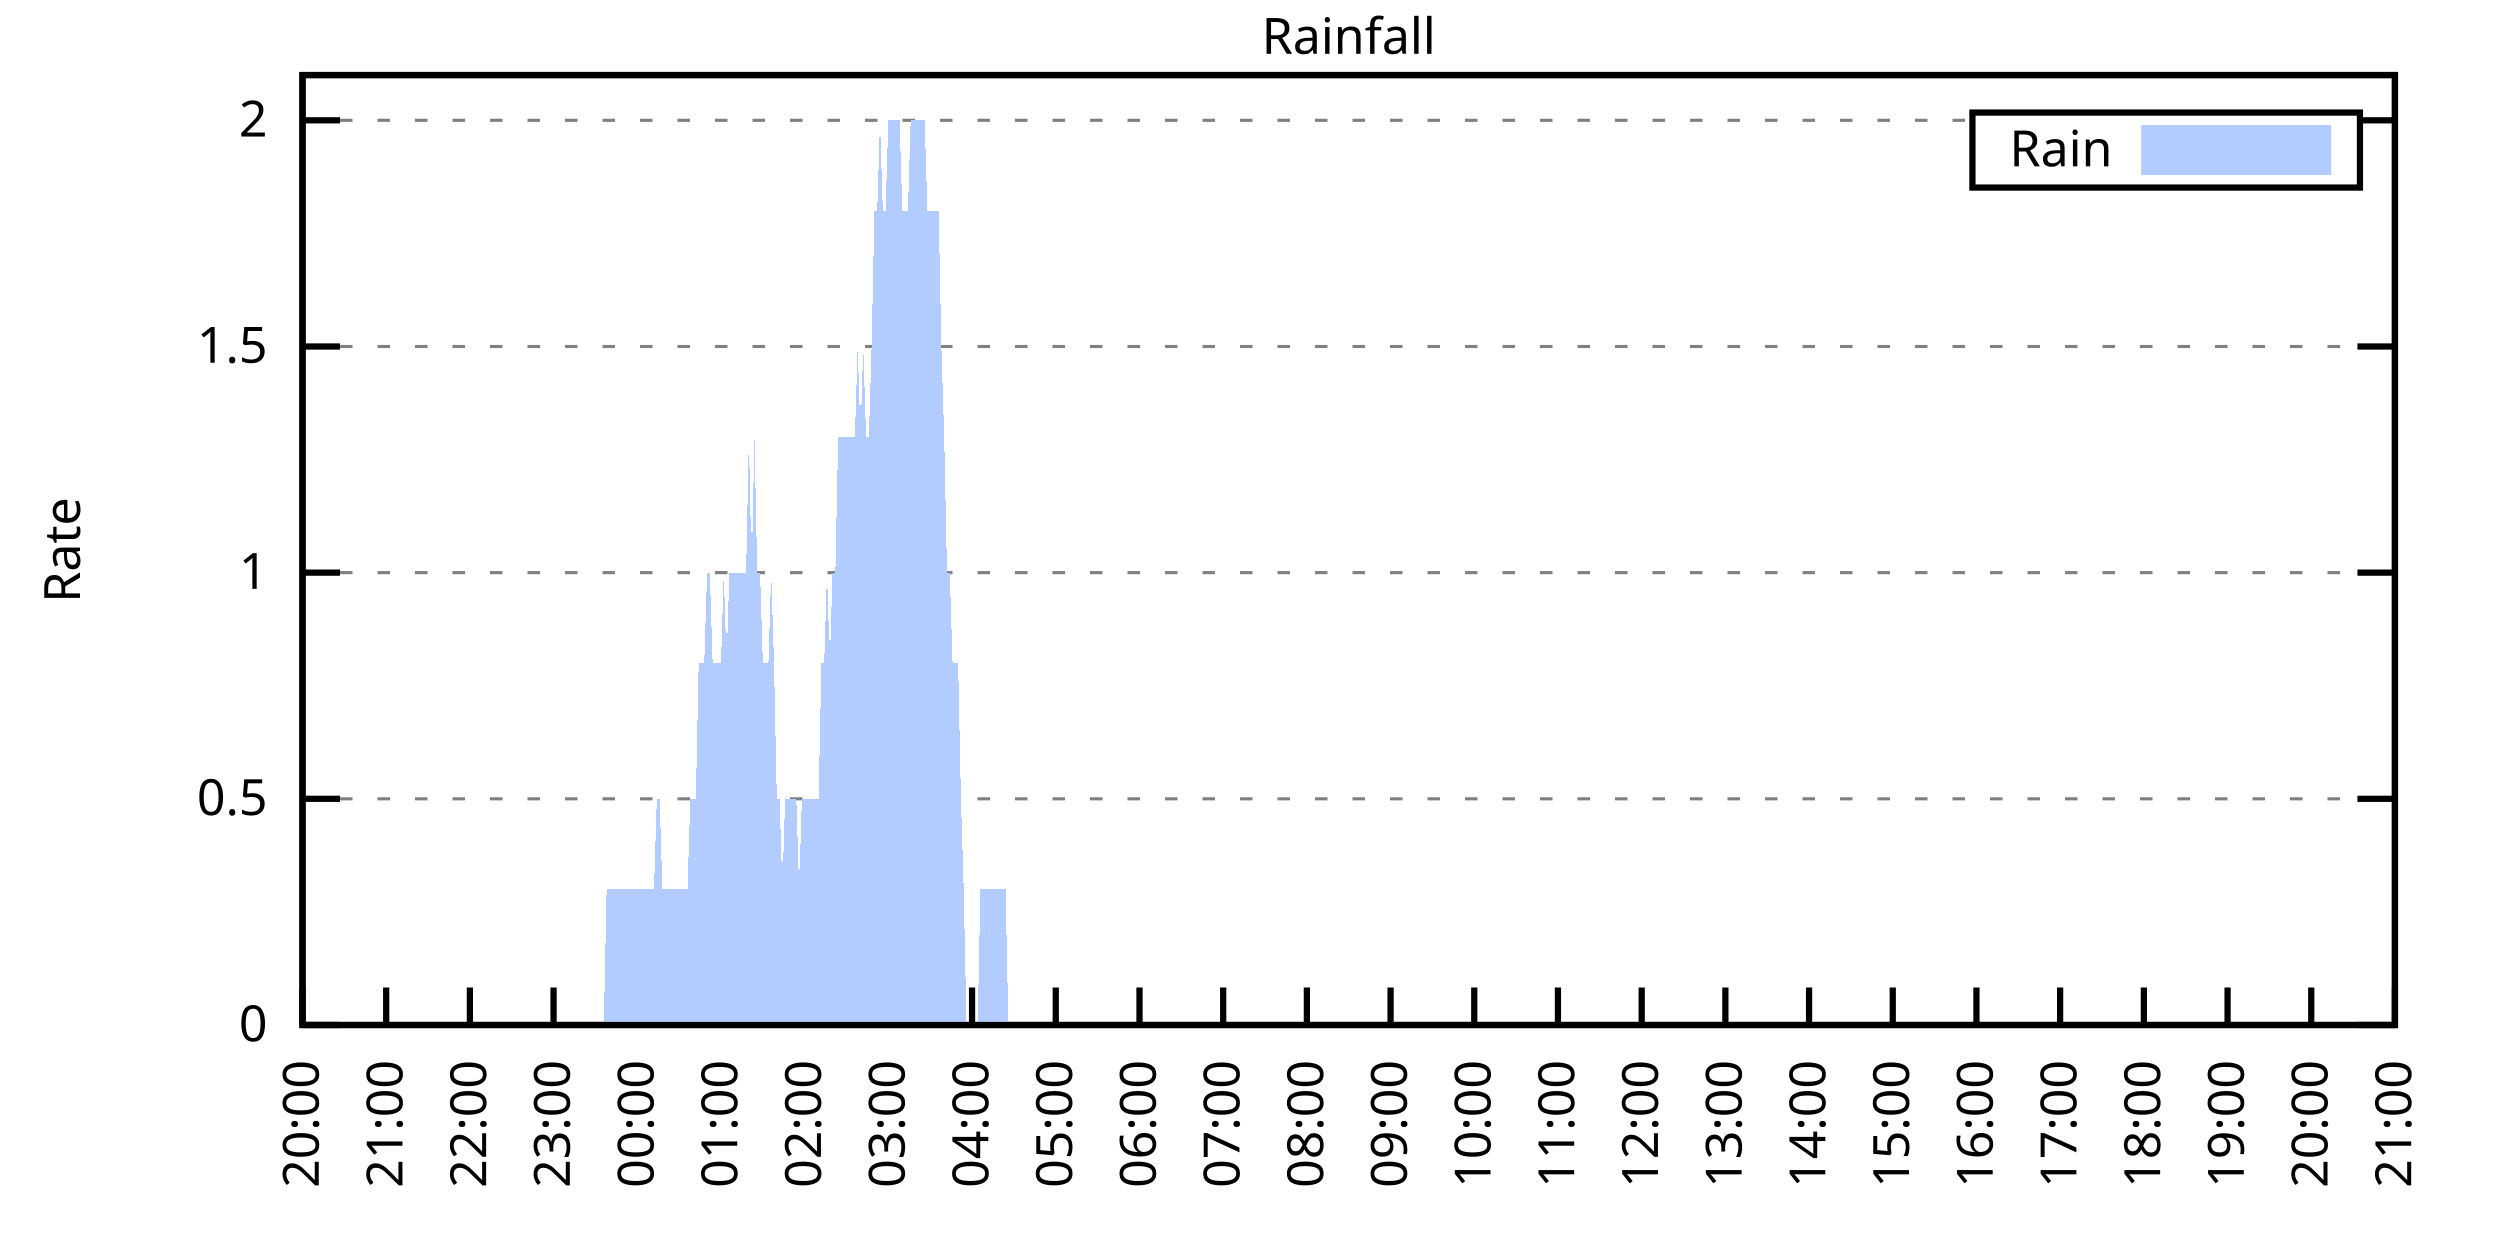
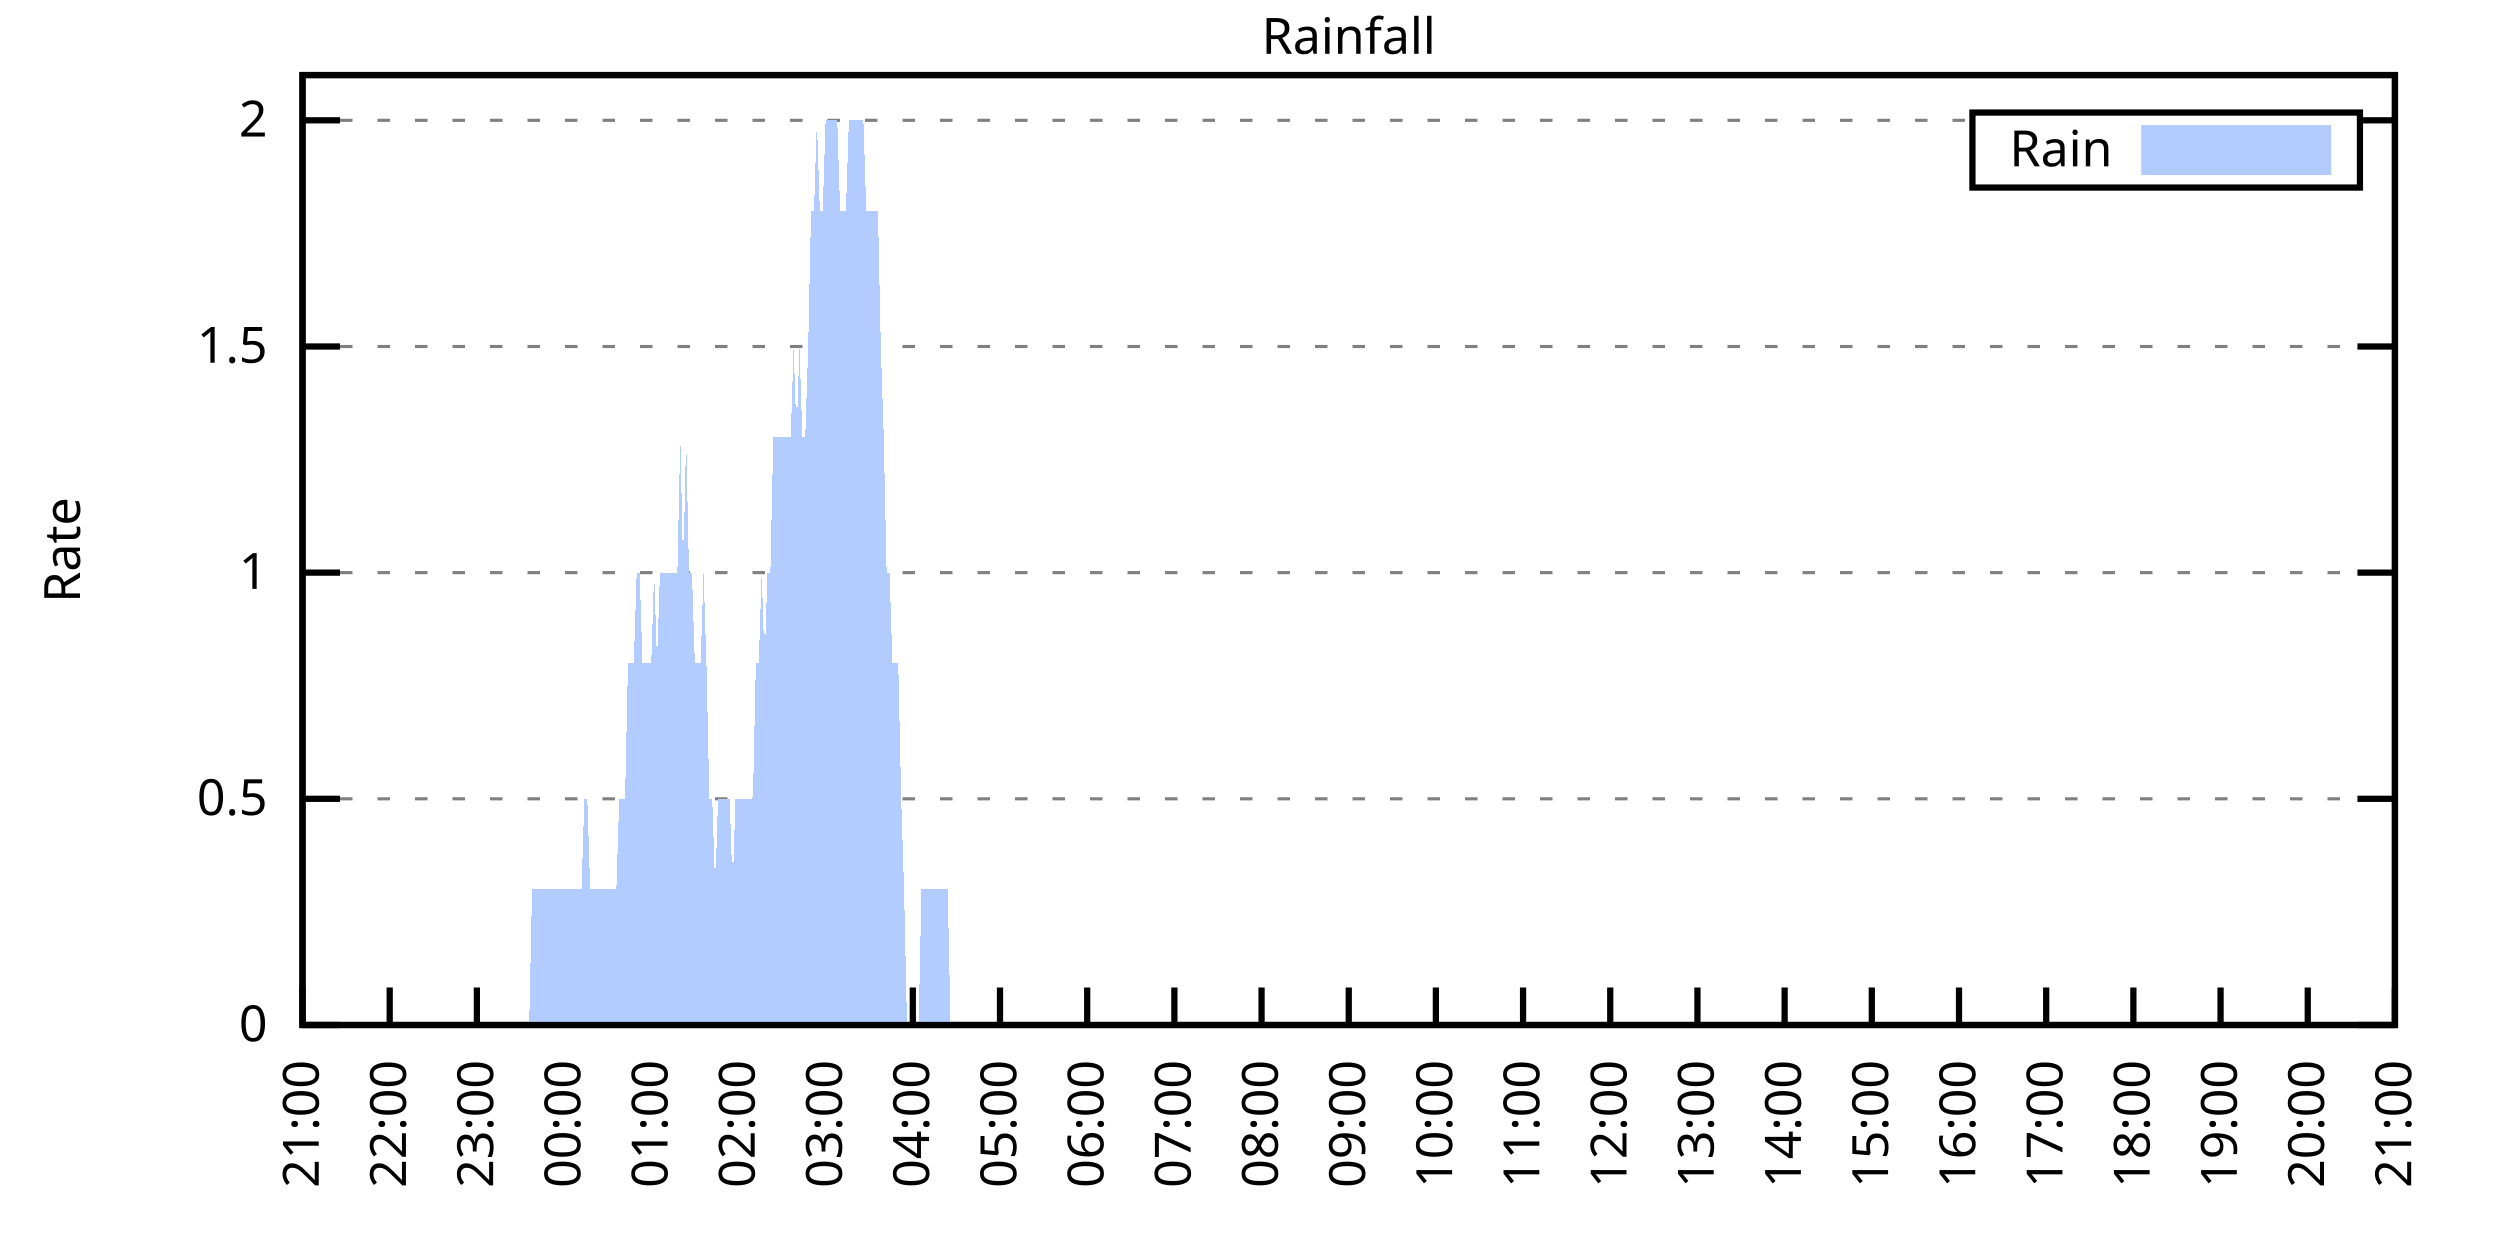
<svg xmlns="http://www.w3.org/2000/svg" xmlns:xlink="http://www.w3.org/1999/xlink" width="400" height="200" viewBox="0 0 400 200">
  <g id="gnuplot_canvas">
    <rect x="0" y="0" width="400" height="200" fill="none" />
    <defs>
      <circle id="gpDot" r="0.5" stroke-width="0.5" stroke="currentColor" />
      <path id="gpPt0" stroke-width="0.333" stroke="currentColor" d="M-1,0 h2 M0,-1 v2" />
      <path id="gpPt1" stroke-width="0.333" stroke="currentColor" d="M-1,-1 L1,1 M1,-1 L-1,1" />
      <path id="gpPt2" stroke-width="0.333" stroke="currentColor" d="M-1,0 L1,0 M0,-1 L0,1 M-1,-1 L1,1 M-1,1 L1,-1" />
      <rect id="gpPt3" stroke-width="0.333" stroke="currentColor" x="-1" y="-1" width="2" height="2" />
      <rect id="gpPt4" stroke-width="0.333" stroke="currentColor" fill="currentColor" x="-1" y="-1" width="2" height="2" />
      <circle id="gpPt5" stroke-width="0.333" stroke="currentColor" cx="0" cy="0" r="1" />
      <use xlink:href="#gpPt5" id="gpPt6" fill="currentColor" stroke="none" />
      <path id="gpPt7" stroke-width="0.333" stroke="currentColor" d="M0,-1.33 L-1.33,0.67 L1.33,0.67 z" />
      <use xlink:href="#gpPt7" id="gpPt8" fill="currentColor" stroke="none" />
      <use xlink:href="#gpPt7" id="gpPt9" stroke="currentColor" transform="rotate(180)" />
      <use xlink:href="#gpPt9" id="gpPt10" fill="currentColor" stroke="none" />
      <use xlink:href="#gpPt3" id="gpPt11" stroke="currentColor" transform="rotate(45)" />
      <use xlink:href="#gpPt11" id="gpPt12" fill="currentColor" stroke="none" />
      <path id="gpPt13" stroke-width="0.333" stroke="currentColor" d="M0,1.330 L1.265,0.411 L0.782,-1.067 L-0.782,-1.076 L-1.265,0.411 z" />
      <use xlink:href="#gpPt13" id="gpPt14" fill="currentColor" stroke="none" />
      <filter id="textbox" filterUnits="objectBoundingBox" x="0" y="0" height="1" width="1">
        <feFlood flood-color="white" flood-opacity="1" result="bgnd" />
        <feComposite in="SourceGraphic" in2="bgnd" operator="atop" />
      </filter>
      <filter id="greybox" filterUnits="objectBoundingBox" x="0" y="0" height="1" width="1">
        <feFlood flood-color="lightgrey" flood-opacity="1" result="grey" />
        <feComposite in="SourceGraphic" in2="grey" operator="atop" />
      </filter>
    </defs>
    <g fill="none" color="white" stroke="currentColor" stroke-width="1.00" stroke-linecap="butt" stroke-linejoin="miter">
</g>
    <g fill="none" color="black" stroke="currentColor" stroke-width="1.00" stroke-linecap="butt" stroke-linejoin="miter">
      <g stroke="none" shape-rendering="crispEdges">
        <polygon fill="rgb(255, 255, 255)" points="48.40,164.00 383.18,164.00 383.18,12.02 48.40,12.02 " />
      </g>
    </g>
    <g fill="none" color="black" stroke="currentColor" stroke-width="1.00" stroke-linecap="butt" stroke-linejoin="miter">
</g>
    <g fill="none" color="black" stroke="black" stroke-width="0.50" stroke-linecap="butt" stroke-linejoin="miter">
</g>
    <g fill="none" color="gray" stroke="currentColor" stroke-width="0.50" stroke-linecap="butt" stroke-linejoin="miter">
      <path stroke="gray" stroke-dasharray="2,4" class="gridline" d="M48.40,164.00 L383.19,164.00  " />
    </g>
    <g fill="none" color="gray" stroke="gray" stroke-width="1.00" stroke-linecap="butt" stroke-linejoin="miter">
</g>
    <g fill="none" color="black" stroke="currentColor" stroke-width="1.00" stroke-linecap="butt" stroke-linejoin="miter">
      <path stroke="black" d="M48.40,164.00 L54.40,164.00 M383.19,164.00 L377.19,164.00  " />
      <g transform="translate(42.80,166.60)" stroke="none" fill="black" font-family="Sans" font-size="8.00" text-anchor="end">
        <text>
          <tspan font-family="Sans"> 0</tspan>
        </text>
      </g>
    </g>
    <g fill="none" color="black" stroke="currentColor" stroke-width="1.00" stroke-linecap="butt" stroke-linejoin="miter">
</g>
    <g fill="none" color="black" stroke="black" stroke-width="0.50" stroke-linecap="butt" stroke-linejoin="miter">
</g>
    <g fill="none" color="gray" stroke="currentColor" stroke-width="0.50" stroke-linecap="butt" stroke-linejoin="miter">
      <path stroke="gray" stroke-dasharray="2,4" class="gridline" d="M48.40,127.81 L383.19,127.81  " />
    </g>
    <g fill="none" color="gray" stroke="gray" stroke-width="1.00" stroke-linecap="butt" stroke-linejoin="miter">
</g>
    <g fill="none" color="black" stroke="currentColor" stroke-width="1.00" stroke-linecap="butt" stroke-linejoin="miter">
      <path stroke="black" d="M48.40,127.81 L54.40,127.81 M383.19,127.81 L377.19,127.81  " />
      <g transform="translate(42.80,130.41)" stroke="none" fill="black" font-family="Sans" font-size="8.00" text-anchor="end">
        <text>
          <tspan font-family="Sans"> 0.5</tspan>
        </text>
      </g>
    </g>
    <g fill="none" color="black" stroke="currentColor" stroke-width="1.00" stroke-linecap="butt" stroke-linejoin="miter">
</g>
    <g fill="none" color="black" stroke="black" stroke-width="0.50" stroke-linecap="butt" stroke-linejoin="miter">
</g>
    <g fill="none" color="gray" stroke="currentColor" stroke-width="0.50" stroke-linecap="butt" stroke-linejoin="miter">
      <path stroke="gray" stroke-dasharray="2,4" class="gridline" d="M48.40,91.62 L383.19,91.62  " />
    </g>
    <g fill="none" color="gray" stroke="gray" stroke-width="1.00" stroke-linecap="butt" stroke-linejoin="miter">
</g>
    <g fill="none" color="black" stroke="currentColor" stroke-width="1.00" stroke-linecap="butt" stroke-linejoin="miter">
      <path stroke="black" d="M48.40,91.62 L54.40,91.62 M383.19,91.62 L377.19,91.62  " />
      <g transform="translate(42.80,94.22)" stroke="none" fill="black" font-family="Sans" font-size="8.00" text-anchor="end">
        <text>
          <tspan font-family="Sans"> 1</tspan>
        </text>
      </g>
    </g>
    <g fill="none" color="black" stroke="currentColor" stroke-width="1.00" stroke-linecap="butt" stroke-linejoin="miter">
</g>
    <g fill="none" color="black" stroke="black" stroke-width="0.50" stroke-linecap="butt" stroke-linejoin="miter">
</g>
    <g fill="none" color="gray" stroke="currentColor" stroke-width="0.50" stroke-linecap="butt" stroke-linejoin="miter">
      <path stroke="gray" stroke-dasharray="2,4" class="gridline" d="M48.40,55.44 L383.19,55.44  " />
    </g>
    <g fill="none" color="gray" stroke="gray" stroke-width="1.00" stroke-linecap="butt" stroke-linejoin="miter">
</g>
    <g fill="none" color="black" stroke="currentColor" stroke-width="1.00" stroke-linecap="butt" stroke-linejoin="miter">
      <path stroke="black" d="M48.40,55.44 L54.40,55.44 M383.19,55.44 L377.19,55.44  " />
      <g transform="translate(42.80,58.04)" stroke="none" fill="black" font-family="Sans" font-size="8.00" text-anchor="end">
        <text>
          <tspan font-family="Sans"> 1.5</tspan>
        </text>
      </g>
    </g>
    <g fill="none" color="black" stroke="currentColor" stroke-width="1.00" stroke-linecap="butt" stroke-linejoin="miter">
</g>
    <g fill="none" color="black" stroke="black" stroke-width="0.50" stroke-linecap="butt" stroke-linejoin="miter">
</g>
    <g fill="none" color="gray" stroke="currentColor" stroke-width="0.50" stroke-linecap="butt" stroke-linejoin="miter">
      <path stroke="gray" stroke-dasharray="2,4" class="gridline" d="M48.40,19.25 L315.59,19.25 M377.59,19.25 L383.19,19.25  " />
    </g>
    <g fill="none" color="gray" stroke="gray" stroke-width="1.00" stroke-linecap="butt" stroke-linejoin="miter">
</g>
    <g fill="none" color="black" stroke="currentColor" stroke-width="1.00" stroke-linecap="butt" stroke-linejoin="miter">
      <path stroke="black" d="M48.40,19.25 L54.40,19.25 M383.19,19.25 L377.19,19.25  " />
      <g transform="translate(42.80,21.85)" stroke="none" fill="black" font-family="Sans" font-size="8.00" text-anchor="end">
        <text>
          <tspan font-family="Sans"> 2</tspan>
        </text>
      </g>
    </g>
    <g fill="none" color="black" stroke="currentColor" stroke-width="1.00" stroke-linecap="butt" stroke-linejoin="miter">
      <path stroke="black" d="M48.40,164.00 L48.40,158.00  " />
      <g transform="translate(51.00,169.60) rotate(270.00)" stroke="none" fill="black" font-family="Sans" font-size="8.00" text-anchor="end">
        <text>
-           <tspan font-family="Sans">20:00</tspan>
-         </text>
-       </g>
-     </g>
-     <g fill="none" color="black" stroke="currentColor" stroke-width="1.00" stroke-linecap="butt" stroke-linejoin="miter">
-       <path stroke="black" d="M61.79,164.00 L61.79,158.00  " />
-       <g transform="translate(64.39,169.60) rotate(270.00)" stroke="none" fill="black" font-family="Sans" font-size="8.00" text-anchor="end">
-         <text>
          <tspan font-family="Sans">21:00</tspan>
        </text>
      </g>
    </g>
    <g fill="none" color="black" stroke="currentColor" stroke-width="1.00" stroke-linecap="butt" stroke-linejoin="miter">
-       <path stroke="black" d="M75.18,164.00 L75.18,158.00  " />
-       <g transform="translate(77.78,169.60) rotate(270.00)" stroke="none" fill="black" font-family="Sans" font-size="8.00" text-anchor="end">
+       <path stroke="black" d="M62.35,164.00 L62.35,158.00  " />
+       <g transform="translate(64.95,169.60) rotate(270.00)" stroke="none" fill="black" font-family="Sans" font-size="8.00" text-anchor="end">
        <text>
          <tspan font-family="Sans">22:00</tspan>
        </text>
      </g>
    </g>
    <g fill="none" color="black" stroke="currentColor" stroke-width="1.00" stroke-linecap="butt" stroke-linejoin="miter">
-       <path stroke="black" d="M88.57,164.00 L88.57,158.00  " />
-       <g transform="translate(91.17,169.60) rotate(270.00)" stroke="none" fill="black" font-family="Sans" font-size="8.00" text-anchor="end">
+       <path stroke="black" d="M76.30,164.00 L76.30,158.00  " />
+       <g transform="translate(78.90,169.60) rotate(270.00)" stroke="none" fill="black" font-family="Sans" font-size="8.00" text-anchor="end">
        <text>
          <tspan font-family="Sans">23:00</tspan>
        </text>
      </g>
    </g>
    <g fill="none" color="black" stroke="currentColor" stroke-width="1.00" stroke-linecap="butt" stroke-linejoin="miter">
-       <path stroke="black" d="M101.97,164.00 L101.97,158.00  " />
-       <g transform="translate(104.57,169.60) rotate(270.00)" stroke="none" fill="black" font-family="Sans" font-size="8.00" text-anchor="end">
+       <path stroke="black" d="M90.25,164.00 L90.25,158.00  " />
+       <g transform="translate(92.85,169.60) rotate(270.00)" stroke="none" fill="black" font-family="Sans" font-size="8.00" text-anchor="end">
        <text>
          <tspan font-family="Sans">00:00</tspan>
        </text>
      </g>
    </g>
    <g fill="none" color="black" stroke="currentColor" stroke-width="1.00" stroke-linecap="butt" stroke-linejoin="miter">
-       <path stroke="black" d="M115.36,164.00 L115.36,158.00  " />
-       <g transform="translate(117.96,169.60) rotate(270.00)" stroke="none" fill="black" font-family="Sans" font-size="8.00" text-anchor="end">
+       <path stroke="black" d="M104.20,164.00 L104.20,158.00  " />
+       <g transform="translate(106.80,169.60) rotate(270.00)" stroke="none" fill="black" font-family="Sans" font-size="8.00" text-anchor="end">
        <text>
          <tspan font-family="Sans">01:00</tspan>
        </text>
      </g>
    </g>
    <g fill="none" color="black" stroke="currentColor" stroke-width="1.00" stroke-linecap="butt" stroke-linejoin="miter">
-       <path stroke="black" d="M128.75,164.00 L128.75,158.00  " />
-       <g transform="translate(131.35,169.60) rotate(270.00)" stroke="none" fill="black" font-family="Sans" font-size="8.00" text-anchor="end">
+       <path stroke="black" d="M118.15,164.00 L118.15,158.00  " />
+       <g transform="translate(120.75,169.60) rotate(270.00)" stroke="none" fill="black" font-family="Sans" font-size="8.00" text-anchor="end">
        <text>
          <tspan font-family="Sans">02:00</tspan>
        </text>
      </g>
    </g>
    <g fill="none" color="black" stroke="currentColor" stroke-width="1.00" stroke-linecap="butt" stroke-linejoin="miter">
-       <path stroke="black" d="M142.14,164.00 L142.14,158.00  " />
-       <g transform="translate(144.74,169.60) rotate(270.00)" stroke="none" fill="black" font-family="Sans" font-size="8.00" text-anchor="end">
+       <path stroke="black" d="M132.10,164.00 L132.10,158.00  " />
+       <g transform="translate(134.70,169.60) rotate(270.00)" stroke="none" fill="black" font-family="Sans" font-size="8.00" text-anchor="end">
        <text>
          <tspan font-family="Sans">03:00</tspan>
        </text>
      </g>
    </g>
    <g fill="none" color="black" stroke="currentColor" stroke-width="1.00" stroke-linecap="butt" stroke-linejoin="miter">
-       <path stroke="black" d="M155.53,164.00 L155.53,158.00  " />
-       <g transform="translate(158.13,169.60) rotate(270.00)" stroke="none" fill="black" font-family="Sans" font-size="8.00" text-anchor="end">
+       <path stroke="black" d="M146.05,164.00 L146.05,158.00  " />
+       <g transform="translate(148.65,169.60) rotate(270.00)" stroke="none" fill="black" font-family="Sans" font-size="8.00" text-anchor="end">
        <text>
          <tspan font-family="Sans">04:00</tspan>
        </text>
      </g>
    </g>
    <g fill="none" color="black" stroke="currentColor" stroke-width="1.00" stroke-linecap="butt" stroke-linejoin="miter">
-       <path stroke="black" d="M168.92,164.00 L168.92,158.00  " />
-       <g transform="translate(171.52,169.60) rotate(270.00)" stroke="none" fill="black" font-family="Sans" font-size="8.00" text-anchor="end">
+       <path stroke="black" d="M160.00,164.00 L160.00,158.00  " />
+       <g transform="translate(162.60,169.60) rotate(270.00)" stroke="none" fill="black" font-family="Sans" font-size="8.00" text-anchor="end">
        <text>
          <tspan font-family="Sans">05:00</tspan>
        </text>
      </g>
    </g>
    <g fill="none" color="black" stroke="currentColor" stroke-width="1.00" stroke-linecap="butt" stroke-linejoin="miter">
-       <path stroke="black" d="M182.32,164.00 L182.32,158.00  " />
-       <g transform="translate(184.92,169.60) rotate(270.00)" stroke="none" fill="black" font-family="Sans" font-size="8.00" text-anchor="end">
+       <path stroke="black" d="M173.95,164.00 L173.95,158.00  " />
+       <g transform="translate(176.55,169.60) rotate(270.00)" stroke="none" fill="black" font-family="Sans" font-size="8.00" text-anchor="end">
        <text>
          <tspan font-family="Sans">06:00</tspan>
        </text>
      </g>
    </g>
    <g fill="none" color="black" stroke="currentColor" stroke-width="1.00" stroke-linecap="butt" stroke-linejoin="miter">
-       <path stroke="black" d="M195.71,164.00 L195.71,158.00  " />
-       <g transform="translate(198.31,169.60) rotate(270.00)" stroke="none" fill="black" font-family="Sans" font-size="8.00" text-anchor="end">
+       <path stroke="black" d="M187.90,164.00 L187.90,158.00  " />
+       <g transform="translate(190.50,169.60) rotate(270.00)" stroke="none" fill="black" font-family="Sans" font-size="8.00" text-anchor="end">
        <text>
          <tspan font-family="Sans">07:00</tspan>
        </text>
      </g>
    </g>
    <g fill="none" color="black" stroke="currentColor" stroke-width="1.00" stroke-linecap="butt" stroke-linejoin="miter">
-       <path stroke="black" d="M209.10,164.00 L209.10,158.00  " />
-       <g transform="translate(211.70,169.60) rotate(270.00)" stroke="none" fill="black" font-family="Sans" font-size="8.00" text-anchor="end">
+       <path stroke="black" d="M201.85,164.00 L201.85,158.00  " />
+       <g transform="translate(204.45,169.60) rotate(270.00)" stroke="none" fill="black" font-family="Sans" font-size="8.00" text-anchor="end">
        <text>
          <tspan font-family="Sans">08:00</tspan>
        </text>
      </g>
    </g>
    <g fill="none" color="black" stroke="currentColor" stroke-width="1.00" stroke-linecap="butt" stroke-linejoin="miter">
-       <path stroke="black" d="M222.49,164.00 L222.49,158.00  " />
-       <g transform="translate(225.09,169.60) rotate(270.00)" stroke="none" fill="black" font-family="Sans" font-size="8.00" text-anchor="end">
+       <path stroke="black" d="M215.80,164.00 L215.80,158.00  " />
+       <g transform="translate(218.40,169.60) rotate(270.00)" stroke="none" fill="black" font-family="Sans" font-size="8.00" text-anchor="end">
        <text>
          <tspan font-family="Sans">09:00</tspan>
        </text>
      </g>
    </g>
    <g fill="none" color="black" stroke="currentColor" stroke-width="1.00" stroke-linecap="butt" stroke-linejoin="miter">
-       <path stroke="black" d="M235.88,164.00 L235.88,158.00  " />
-       <g transform="translate(238.48,169.60) rotate(270.00)" stroke="none" fill="black" font-family="Sans" font-size="8.00" text-anchor="end">
+       <path stroke="black" d="M229.74,164.00 L229.74,158.00  " />
+       <g transform="translate(232.34,169.60) rotate(270.00)" stroke="none" fill="black" font-family="Sans" font-size="8.00" text-anchor="end">
        <text>
          <tspan font-family="Sans">10:00</tspan>
        </text>
      </g>
    </g>
    <g fill="none" color="black" stroke="currentColor" stroke-width="1.00" stroke-linecap="butt" stroke-linejoin="miter">
-       <path stroke="black" d="M249.27,164.00 L249.27,158.00  " />
-       <g transform="translate(251.87,169.60) rotate(270.00)" stroke="none" fill="black" font-family="Sans" font-size="8.00" text-anchor="end">
+       <path stroke="black" d="M243.69,164.00 L243.69,158.00  " />
+       <g transform="translate(246.29,169.60) rotate(270.00)" stroke="none" fill="black" font-family="Sans" font-size="8.00" text-anchor="end">
        <text>
          <tspan font-family="Sans">11:00</tspan>
        </text>
      </g>
    </g>
    <g fill="none" color="black" stroke="currentColor" stroke-width="1.00" stroke-linecap="butt" stroke-linejoin="miter">
-       <path stroke="black" d="M262.67,164.00 L262.67,158.00  " />
-       <g transform="translate(265.27,169.60) rotate(270.00)" stroke="none" fill="black" font-family="Sans" font-size="8.00" text-anchor="end">
+       <path stroke="black" d="M257.64,164.00 L257.64,158.00  " />
+       <g transform="translate(260.24,169.60) rotate(270.00)" stroke="none" fill="black" font-family="Sans" font-size="8.00" text-anchor="end">
        <text>
          <tspan font-family="Sans">12:00</tspan>
        </text>
      </g>
    </g>
    <g fill="none" color="black" stroke="currentColor" stroke-width="1.00" stroke-linecap="butt" stroke-linejoin="miter">
-       <path stroke="black" d="M276.06,164.00 L276.06,158.00  " />
-       <g transform="translate(278.66,169.60) rotate(270.00)" stroke="none" fill="black" font-family="Sans" font-size="8.00" text-anchor="end">
+       <path stroke="black" d="M271.59,164.00 L271.59,158.00  " />
+       <g transform="translate(274.19,169.60) rotate(270.00)" stroke="none" fill="black" font-family="Sans" font-size="8.00" text-anchor="end">
        <text>
          <tspan font-family="Sans">13:00</tspan>
        </text>
      </g>
    </g>
    <g fill="none" color="black" stroke="currentColor" stroke-width="1.00" stroke-linecap="butt" stroke-linejoin="miter">
-       <path stroke="black" d="M289.45,164.00 L289.45,158.00  " />
-       <g transform="translate(292.05,169.60) rotate(270.00)" stroke="none" fill="black" font-family="Sans" font-size="8.00" text-anchor="end">
+       <path stroke="black" d="M285.54,164.00 L285.54,158.00  " />
+       <g transform="translate(288.14,169.60) rotate(270.00)" stroke="none" fill="black" font-family="Sans" font-size="8.00" text-anchor="end">
        <text>
          <tspan font-family="Sans">14:00</tspan>
        </text>
      </g>
    </g>
    <g fill="none" color="black" stroke="currentColor" stroke-width="1.00" stroke-linecap="butt" stroke-linejoin="miter">
-       <path stroke="black" d="M302.84,164.00 L302.84,158.00  " />
-       <g transform="translate(305.44,169.60) rotate(270.00)" stroke="none" fill="black" font-family="Sans" font-size="8.00" text-anchor="end">
+       <path stroke="black" d="M299.49,164.00 L299.49,158.00  " />
+       <g transform="translate(302.09,169.60) rotate(270.00)" stroke="none" fill="black" font-family="Sans" font-size="8.00" text-anchor="end">
        <text>
          <tspan font-family="Sans">15:00</tspan>
        </text>
      </g>
    </g>
    <g fill="none" color="black" stroke="currentColor" stroke-width="1.00" stroke-linecap="butt" stroke-linejoin="miter">
-       <path stroke="black" d="M316.23,164.00 L316.23,158.00  " />
-       <g transform="translate(318.83,169.60) rotate(270.00)" stroke="none" fill="black" font-family="Sans" font-size="8.00" text-anchor="end">
+       <path stroke="black" d="M313.44,164.00 L313.44,158.00  " />
+       <g transform="translate(316.04,169.60) rotate(270.00)" stroke="none" fill="black" font-family="Sans" font-size="8.00" text-anchor="end">
        <text>
          <tspan font-family="Sans">16:00</tspan>
        </text>
      </g>
    </g>
    <g fill="none" color="black" stroke="currentColor" stroke-width="1.00" stroke-linecap="butt" stroke-linejoin="miter">
-       <path stroke="black" d="M329.62,164.00 L329.62,158.00  " />
-       <g transform="translate(332.22,169.60) rotate(270.00)" stroke="none" fill="black" font-family="Sans" font-size="8.00" text-anchor="end">
+       <path stroke="black" d="M327.39,164.00 L327.39,158.00  " />
+       <g transform="translate(329.99,169.60) rotate(270.00)" stroke="none" fill="black" font-family="Sans" font-size="8.00" text-anchor="end">
        <text>
          <tspan font-family="Sans">17:00</tspan>
        </text>
      </g>
    </g>
    <g fill="none" color="black" stroke="currentColor" stroke-width="1.00" stroke-linecap="butt" stroke-linejoin="miter">
-       <path stroke="black" d="M343.02,164.00 L343.02,158.00  " />
-       <g transform="translate(345.62,169.60) rotate(270.00)" stroke="none" fill="black" font-family="Sans" font-size="8.00" text-anchor="end">
+       <path stroke="black" d="M341.34,164.00 L341.34,158.00  " />
+       <g transform="translate(343.94,169.60) rotate(270.00)" stroke="none" fill="black" font-family="Sans" font-size="8.00" text-anchor="end">
        <text>
          <tspan font-family="Sans">18:00</tspan>
        </text>
      </g>
    </g>
    <g fill="none" color="black" stroke="currentColor" stroke-width="1.00" stroke-linecap="butt" stroke-linejoin="miter">
-       <path stroke="black" d="M356.41,164.00 L356.41,158.00  " />
-       <g transform="translate(359.01,169.60) rotate(270.00)" stroke="none" fill="black" font-family="Sans" font-size="8.00" text-anchor="end">
+       <path stroke="black" d="M355.29,164.00 L355.29,158.00  " />
+       <g transform="translate(357.89,169.60) rotate(270.00)" stroke="none" fill="black" font-family="Sans" font-size="8.00" text-anchor="end">
        <text>
          <tspan font-family="Sans">19:00</tspan>
        </text>
      </g>
    </g>
    <g fill="none" color="black" stroke="currentColor" stroke-width="1.00" stroke-linecap="butt" stroke-linejoin="miter">
-       <path stroke="black" d="M369.80,164.00 L369.80,158.00  " />
-       <g transform="translate(372.40,169.60) rotate(270.00)" stroke="none" fill="black" font-family="Sans" font-size="8.00" text-anchor="end">
+       <path stroke="black" d="M369.24,164.00 L369.24,158.00  " />
+       <g transform="translate(371.84,169.60) rotate(270.00)" stroke="none" fill="black" font-family="Sans" font-size="8.00" text-anchor="end">
        <text>
          <tspan font-family="Sans">20:00</tspan>
        </text>
      </g>
    </g>
    <g fill="none" color="black" stroke="currentColor" stroke-width="1.00" stroke-linecap="butt" stroke-linejoin="miter">
      <path stroke="black" d="M383.19,164.00 L383.19,158.00  " />
      <g transform="translate(385.79,169.60) rotate(270.00)" stroke="none" fill="black" font-family="Sans" font-size="8.00" text-anchor="end">
        <text>
          <tspan font-family="Sans">21:00</tspan>
        </text>
      </g>
    </g>
    <g fill="none" color="black" stroke="currentColor" stroke-width="1.00" stroke-linecap="butt" stroke-linejoin="miter">
</g>
    <g fill="none" color="black" stroke="currentColor" stroke-width="1.00" stroke-linecap="butt" stroke-linejoin="miter">
      <path stroke="black" d="M48.40,12.01 L48.40,164.00 L383.19,164.00 L383.19,12.01 L48.40,12.01 Z  " />
    </g>
    <g fill="none" color="black" stroke="currentColor" stroke-width="1.00" stroke-linecap="butt" stroke-linejoin="miter">
</g>
    <g fill="none" color="black" stroke="currentColor" stroke-width="1.00" stroke-linecap="butt" stroke-linejoin="miter">
      <path stroke="black" d="M315.59,30.01 L315.59,18.01 L377.59,18.01 L377.59,30.01 L315.59,30.01 Z  " />
    </g>
    <g id="Rainfall_plot_1">
      <g fill="none" color="white" stroke="black" stroke-width="2.00" stroke-linecap="butt" stroke-linejoin="miter">
</g>
      <g fill="none" color="black" stroke="currentColor" stroke-width="2.00" stroke-linecap="butt" stroke-linejoin="miter">
        <g transform="translate(337.99,26.61)" stroke="none" fill="black" font-family="Sans" font-size="8.00" text-anchor="end">
          <text>
            <tspan font-family="Sans">Rain</tspan>
          </text>
        </g>
      </g>
      <g fill="none" color="black" stroke="currentColor" stroke-width="2.00" stroke-linecap="butt" stroke-linejoin="miter">
        <g stroke="none" shape-rendering="crispEdges">
          <polygon fill="rgb(178, 204, 255)" points="343.59,27.01 371.99,27.01 371.99,21.01 343.59,21.01 " />
        </g>
        <path stroke="rgb(178, 204, 255)" d="M343.59,27.01 L371.99,27.01 L371.99,21.01 L343.59,21.01 L343.59,27.01 Z  " />
      </g>
      <g fill="none" color="black" stroke="currentColor" stroke-width="2.00" stroke-linecap="butt" stroke-linejoin="miter">
        <g stroke="none" shape-rendering="crispEdges">
-           <polygon fill="rgb(178, 204, 255)" points="58.67,164.00 59.11,164.00 59.56,164.00 60.01,164.00 60.45,164.00 60.90,164.00 61.35,164.00 61.79,164.00 62.24,164.00 62.68,164.00 63.13,164.00 63.58,164.00 64.02,164.00 64.47,164.00 64.92,164.00 65.36,164.00 65.81,164.00 66.26,164.00 66.70,164.00 67.15,164.00 67.59,164.00 68.04,164.00 68.49,164.00 68.93,164.00 69.38,164.00 69.83,164.00 70.27,164.00 70.72,164.00 71.17,164.00 71.61,164.00 72.06,164.00 72.50,164.00 72.95,164.00 73.40,164.00 73.84,164.00 74.29,164.00 74.74,164.00 75.18,164.00 75.63,164.00 76.08,164.00 76.52,164.00 76.97,164.00 77.42,164.00 77.86,164.00 78.31,164.00 78.75,164.00 79.20,164.00 79.65,164.00 80.09,164.00 80.54,164.00 80.99,164.00 81.43,164.00 81.88,164.00 82.33,164.00 82.77,164.00 83.22,164.00 83.66,164.00 84.11,164.00 84.56,164.00 85.00,164.00 85.45,164.00 85.90,164.00 86.34,164.00 86.79,164.00 87.24,164.00 87.68,164.00 88.13,164.00 88.57,164.00 89.02,164.00 89.47,164.00 89.91,164.00 90.36,164.00 90.81,164.00 91.25,164.00 91.70,164.00 92.15,164.00 92.59,164.00 93.04,164.00 93.49,164.00 93.93,164.00 94.38,164.00 94.82,164.00 95.27,164.00 95.72,164.00 96.16,164.00 96.61,164.00 97.06,142.29 97.50,142.29 97.95,142.29 98.40,142.29 98.84,142.29 99.29,142.29 99.73,142.29 100.18,142.29 100.63,142.29 101.07,142.29 101.52,142.29 101.97,142.29 102.41,142.29 102.86,142.29 103.31,142.29 103.75,142.29 104.20,142.29 104.64,142.29 105.09,127.81 105.54,127.81 105.98,142.29 106.43,142.29 106.88,142.29 107.32,142.29 107.77,142.29 108.22,142.29 108.66,142.29 109.11,142.29 109.55,142.29 110.00,142.29 110.45,127.81 110.89,127.81 111.34,127.81 111.79,106.10 112.23,106.10 112.68,106.10 113.13,91.62 113.57,91.62 114.02,106.10 114.47,106.10 114.91,106.10 115.36,106.10 115.80,91.62 116.25,106.10 116.70,91.62 117.14,91.62 117.59,91.62 118.04,91.62 118.48,91.62 118.93,91.62 119.38,91.62 119.82,69.91 120.27,91.62 120.71,69.91 121.16,91.62 121.61,91.62 122.05,106.10 122.50,106.10 122.95,106.10 123.39,91.62 123.84,106.10 124.29,127.81 124.73,127.81 125.18,142.29 125.62,127.81 126.07,127.81 126.52,127.81 126.96,127.81 127.41,127.81 127.86,142.29 128.30,127.81 128.75,127.81 129.20,127.81 129.64,127.81 130.09,127.81 130.54,127.81 130.98,127.81 131.43,106.10 131.87,106.10 132.32,91.62 132.77,106.10 133.21,91.62 133.66,91.62 134.11,69.91 134.55,69.91 135.00,69.91 135.45,69.91 135.89,69.91 136.34,69.91 136.78,69.91 137.23,55.44 137.68,69.91 138.12,55.44 138.57,69.91 139.02,69.91 139.46,55.44 139.91,33.72 140.36,33.72 140.80,19.25 141.25,33.72 141.69,33.72 142.14,19.25 142.59,19.25 143.03,19.25 143.48,19.25 143.93,19.25 144.37,33.72 144.82,33.72 145.27,33.72 145.71,19.25 146.16,19.25 146.61,19.25 147.05,19.25 147.50,19.25 147.94,19.25 148.39,33.72 148.84,33.72 149.28,33.72 149.73,33.72 150.18,33.72 150.62,55.44 151.07,69.91 151.52,91.62 151.96,91.62 152.41,106.10 152.85,106.10 153.30,106.10 153.75,127.81 154.19,142.29 154.64,164.00 155.09,164.00 155.53,164.00 155.98,164.00 156.43,164.00 156.87,142.29 157.32,142.29 157.76,142.29 158.21,142.29 158.66,142.29 159.10,142.29 159.55,142.29 160.00,142.29 160.44,142.29 160.89,142.29 161.34,164.00 161.78,164.00 162.23,164.00 162.67,164.00 163.12,164.00 163.57,164.00 164.01,164.00 164.46,164.00 164.91,164.00 165.35,164.00 165.80,164.00 166.25,164.00 166.69,164.00 167.14,164.00 167.59,164.00 168.03,164.00 168.48,164.00 168.92,164.00 169.37,164.00 169.82,164.00 170.26,164.00 170.71,164.00 171.16,164.00 171.60,164.00 172.05,164.00 172.50,164.00 172.94,164.00 173.39,164.00 173.83,164.00 174.28,164.00 174.73,164.00 175.17,164.00 175.62,164.00 176.07,164.00 176.51,164.00 176.96,164.00 177.41,164.00 177.85,164.00 178.30,164.00 178.74,164.00 179.19,164.00 179.64,164.00 180.08,164.00 180.53,164.00 180.98,164.00 181.42,164.00 181.87,164.00 182.32,164.00 182.76,164.00 183.21,164.00 183.66,164.00 184.10,164.00 184.55,164.00 184.99,164.00 185.44,164.00 185.89,164.00 186.33,164.00 186.78,164.00 187.23,164.00 187.67,164.00 188.12,164.00 188.57,164.00 189.01,164.00 189.46,164.00 189.90,164.00 190.35,164.00 190.80,164.00 191.24,164.00 191.69,164.00 192.14,164.00 192.58,164.00 193.03,164.00 193.48,164.00 193.92,164.00 194.37,164.00 194.81,164.00 195.26,164.00 195.71,164.00 196.15,164.00 196.60,164.00 197.05,164.00 197.49,164.00 197.94,164.00 198.39,164.00 198.83,164.00 199.28,164.00 199.73,164.00 200.17,164.00 200.62,164.00 201.06,164.00 201.51,164.00 201.96,164.00 202.40,164.00 202.85,164.00 203.30,164.00 203.74,164.00 204.19,164.00 204.64,164.00 205.08,164.00 205.53,164.00 205.97,164.00 206.42,164.00 206.87,164.00 207.31,164.00 207.76,164.00 208.21,164.00 208.65,164.00 209.10,164.00 209.55,164.00 209.99,164.00 210.44,164.00 210.88,164.00 211.33,164.00 211.78,164.00 212.22,164.00 212.67,164.00 213.12,164.00 213.56,164.00 214.01,164.00 214.46,164.00 214.90,164.00 215.35,164.00 215.80,164.00 216.24,164.00 216.69,164.00 217.13,164.00 217.58,164.00 218.03,164.00 218.47,164.00 218.92,164.00 219.37,164.00 219.81,164.00 220.26,164.00 220.71,164.00 221.15,164.00 221.60,164.00 222.04,164.00 222.49,164.00 222.94,164.00 223.38,164.00 223.83,164.00 224.28,164.00 224.72,164.00 225.17,164.00 225.62,164.00 226.06,164.00 226.51,164.00 226.95,164.00 227.40,164.00 227.85,164.00 228.29,164.00 228.74,164.00 229.19,164.00 229.63,164.00 230.08,164.00 230.53,164.00 230.97,164.00 231.42,164.00 231.86,164.00 232.31,164.00 232.76,164.00 233.20,164.00 233.65,164.00 234.10,164.00 234.54,164.00 234.99,164.00 235.44,164.00 235.88,164.00 236.33,164.00 236.78,164.00 237.22,164.00 237.67,164.00 238.11,164.00 238.56,164.00 239.01,164.00 239.45,164.00 239.90,164.00 240.35,164.00 240.79,164.00 241.24,164.00 241.69,164.00 242.13,164.00 242.58,164.00 243.02,164.00 243.47,164.00 243.92,164.00 244.36,164.00 244.81,164.00 245.26,164.00 245.70,164.00 246.15,164.00 246.60,164.00 247.04,164.00 247.49,164.00 247.93,164.00 248.38,164.00 248.83,164.00 249.27,164.00 249.72,164.00 250.17,164.00 250.61,164.00 251.06,164.00 251.51,164.00 251.95,164.00 252.40,164.00 252.85,164.00 253.29,164.00 253.74,164.00 254.18,164.00 254.63,164.00 255.08,164.00 255.52,164.00 255.97,164.00 256.42,164.00 256.86,164.00 257.31,164.00 257.76,164.00 258.20,164.00 258.65,164.00 259.09,164.00 259.54,164.00 259.99,164.00 260.43,164.00 260.88,164.00 261.33,164.00 261.77,164.00 262.22,164.00 262.67,164.00 263.11,164.00 263.56,164.00 264.00,164.00 264.45,164.00 264.90,164.00 265.34,164.00 265.79,164.00 266.24,164.00 266.68,164.00 267.13,164.00 267.58,164.00 268.02,164.00 268.47,164.00 268.92,164.00 269.36,164.00 269.81,164.00 270.25,164.00 270.70,164.00 271.15,164.00 271.59,164.00 272.04,164.00 272.49,164.00 272.93,164.00 273.38,164.00 273.83,164.00 274.27,164.00 274.72,164.00 275.16,164.00 275.61,164.00 276.06,164.00 276.50,164.00 276.95,164.00 277.40,164.00 277.84,164.00 278.29,164.00 278.74,164.00 279.18,164.00 279.63,164.00 280.07,164.00 280.52,164.00 280.97,164.00 281.41,164.00 281.86,164.00 282.31,164.00 282.75,164.00 283.20,164.00 283.65,164.00 284.09,164.00 284.54,164.00 284.98,164.00 285.43,164.00 285.88,164.00 286.32,164.00 286.77,164.00 287.22,164.00 287.66,164.00 288.11,164.00 288.56,164.00 289.00,164.00 289.45,164.00 289.90,164.00 290.34,164.00 290.79,164.00 291.23,164.00 291.68,164.00 292.13,164.00 292.57,164.00 293.02,164.00 293.47,164.00 293.91,164.00 294.36,164.00 294.81,164.00 295.25,164.00 295.70,164.00 296.14,164.00 296.59,164.00 297.04,164.00 297.48,164.00 297.93,164.00 298.38,164.00 298.82,164.00 299.27,164.00 299.72,164.00 300.16,164.00 300.61,164.00 301.05,164.00 301.50,164.00 301.95,164.00 302.39,164.00 302.84,164.00 303.29,164.00 303.73,164.00 304.18,164.00 304.63,164.00 305.07,164.00 305.52,164.00 305.97,164.00 306.41,164.00 306.86,164.00 307.30,164.00 307.75,164.00 308.20,164.00 308.64,164.00 309.09,164.00 309.54,164.00 309.98,164.00 310.43,164.00 310.88,164.00 311.32,164.00 311.77,164.00 312.21,164.00 312.66,164.00 313.11,164.00 313.55,164.00 314.00,164.00 314.45,164.00 314.89,164.00 315.34,164.00 315.79,164.00 316.23,164.00 316.68,164.00 317.12,164.00 317.57,164.00 318.02,164.00 318.46,164.00 318.91,164.00 319.36,164.00 319.80,164.00 320.25,164.00 320.70,164.00 321.14,164.00 321.59,164.00 322.04,164.00 322.48,164.00 322.93,164.00 323.37,164.00 323.82,164.00 324.27,164.00 324.71,164.00 325.16,164.00 325.61,164.00 326.05,164.00 326.50,164.00 326.95,164.00 327.39,164.00 327.84,164.00 328.28,164.00 328.73,164.00 329.18,164.00 329.62,164.00 330.07,164.00 330.52,164.00 330.96,164.00 331.41,164.00 331.86,164.00 332.30,164.00 332.75,164.00 333.19,164.00 333.64,164.00 334.09,164.00 334.53,164.00 334.98,164.00 335.43,164.00 335.87,164.00 336.32,164.00 336.77,164.00 337.21,164.00 337.66,164.00 338.10,164.00 338.55,164.00 339.00,164.00 339.44,164.00 339.89,164.00 340.34,164.00 340.78,164.00 341.23,164.00 341.68,164.00 342.12,164.00 342.57,164.00 343.02,164.00 343.46,164.00 343.91,164.00 344.35,164.00 344.80,164.00 345.25,164.00 345.69,164.00 346.14,164.00 346.59,164.00 347.03,164.00 347.48,164.00 347.93,164.00 348.37,164.00 348.82,164.00 349.26,164.00 349.71,164.00 350.16,164.00 350.60,164.00 351.05,164.00 351.50,164.00 351.94,164.00 352.39,164.00 352.84,164.00 353.28,164.00 353.73,164.00 354.17,164.00 354.62,164.00 355.07,164.00 355.51,164.00 355.96,164.00 356.41,164.00 356.85,164.00 357.30,164.00 357.75,164.00 358.19,164.00 358.64,164.00 359.09,164.00 359.53,164.00 359.98,164.00 360.42,164.00 360.87,164.00 361.32,164.00 361.76,164.00 362.21,164.00 362.66,164.00 363.10,164.00 363.55,164.00 364.00,164.00 364.44,164.00 364.89,164.00 365.33,164.00 365.78,164.00 366.23,164.00 366.67,164.00 367.12,164.00 367.57,164.00 368.01,164.00 368.46,164.00 368.91,164.00 369.35,164.00 369.80,164.00 370.24,164.00 370.69,164.00 371.14,164.00 371.58,164.00 372.03,164.00 372.48,164.00 372.92,164.00 373.37,164.00 373.82,164.00 374.26,164.00 374.71,164.00 375.16,164.00 375.60,164.00 376.05,164.00 376.49,164.00 376.94,164.00 377.39,164.00 377.83,164.00 378.28,164.00 378.73,164.00 379.17,164.00 379.62,164.00 379.62,164.00 58.67,164.00 " />
+           <polygon fill="rgb(178, 204, 255)" points="48.86,164.00 49.33,164.00 49.79,164.00 50.26,164.00 50.72,164.00 51.19,164.00 51.65,164.00 52.12,164.00 52.58,164.00 53.05,164.00 53.51,164.00 53.98,164.00 54.44,164.00 54.91,164.00 55.37,164.00 55.84,164.00 56.30,164.00 56.77,164.00 57.23,164.00 57.70,164.00 58.16,164.00 58.63,164.00 59.09,164.00 59.56,164.00 60.02,164.00 60.49,164.00 60.95,164.00 61.42,164.00 61.88,164.00 62.35,164.00 62.81,164.00 63.28,164.00 63.74,164.00 64.21,164.00 64.67,164.00 65.14,164.00 65.60,164.00 66.07,164.00 66.53,164.00 67.00,164.00 67.46,164.00 67.93,164.00 68.39,164.00 68.86,164.00 69.32,164.00 69.79,164.00 70.25,164.00 70.72,164.00 71.18,164.00 71.65,164.00 72.11,164.00 72.58,164.00 73.04,164.00 73.51,164.00 73.97,164.00 74.44,164.00 74.90,164.00 75.37,164.00 75.83,164.00 76.30,164.00 76.76,164.00 77.23,164.00 77.69,164.00 78.16,164.00 78.62,164.00 79.09,164.00 79.55,164.00 80.02,164.00 80.48,164.00 80.95,164.00 81.41,164.00 81.88,164.00 82.34,164.00 82.81,164.00 83.27,164.00 83.74,164.00 84.20,164.00 84.67,164.00 85.13,142.29 85.60,142.29 86.06,142.29 86.53,142.29 86.99,142.29 87.46,142.29 87.92,142.29 88.39,142.29 88.85,142.29 89.32,142.29 89.78,142.29 90.25,142.29 90.71,142.29 91.18,142.29 91.64,142.29 92.11,142.29 92.57,142.29 93.04,142.29 93.50,127.81 93.97,127.81 94.43,142.29 94.90,142.29 95.36,142.29 95.83,142.29 96.29,142.29 96.76,142.29 97.22,142.29 97.69,142.29 98.15,142.29 98.62,142.29 99.08,127.81 99.55,127.81 100.01,127.81 100.48,106.10 100.94,106.10 101.41,106.10 101.87,91.62 102.34,91.62 102.80,106.10 103.27,106.10 103.73,106.10 104.20,106.10 104.66,91.62 105.13,106.10 105.59,91.62 106.06,91.62 106.52,91.62 106.99,91.62 107.45,91.62 107.92,91.62 108.38,91.62 108.85,69.91 109.31,91.62 109.78,69.91 110.24,91.62 110.71,91.62 111.17,106.10 111.64,106.10 112.10,106.10 112.57,91.62 113.03,106.10 113.50,127.81 113.96,127.81 114.43,142.29 114.89,127.81 115.36,127.81 115.82,127.81 116.29,127.81 116.75,127.81 117.22,142.29 117.68,127.81 118.15,127.81 118.61,127.81 119.08,127.81 119.54,127.81 120.01,127.81 120.47,127.81 120.94,106.10 121.40,106.10 121.87,91.62 122.33,106.10 122.80,91.62 123.26,91.62 123.73,69.91 124.19,69.91 124.66,69.91 125.12,69.91 125.59,69.91 126.05,69.91 126.52,69.91 126.98,55.44 127.45,69.91 127.91,55.44 128.38,69.91 128.84,69.91 129.31,55.44 129.77,33.72 130.24,33.72 130.70,19.25 131.17,33.72 131.63,33.72 132.10,19.25 132.56,19.25 133.03,19.25 133.49,19.25 133.96,19.25 134.42,33.72 134.89,33.72 135.35,33.72 135.82,19.25 136.28,19.25 136.75,19.25 137.21,19.25 137.68,19.25 138.14,19.25 138.61,33.72 139.07,33.72 139.54,33.72 140.00,33.72 140.47,33.72 140.93,55.44 141.40,69.91 141.86,91.62 142.33,91.62 142.79,106.10 143.26,106.10 143.72,106.10 144.19,127.81 144.65,142.29 145.12,164.00 145.58,164.00 146.05,164.00 146.51,164.00 146.98,164.00 147.44,142.29 147.91,142.29 148.37,142.29 148.84,142.29 149.30,142.29 149.77,142.29 150.23,142.29 150.70,142.29 151.16,142.29 151.63,142.29 152.09,164.00 152.56,164.00 153.02,164.00 153.49,164.00 153.95,164.00 154.42,164.00 154.88,164.00 155.35,164.00 155.81,164.00 156.28,164.00 156.74,164.00 157.21,164.00 157.67,164.00 158.14,164.00 158.60,164.00 159.07,164.00 159.53,164.00 160.00,164.00 160.46,164.00 160.93,164.00 161.39,164.00 161.86,164.00 162.32,164.00 162.79,164.00 163.25,164.00 163.72,164.00 164.18,164.00 164.65,164.00 165.11,164.00 165.58,164.00 166.04,164.00 166.51,164.00 166.97,164.00 167.44,164.00 167.90,164.00 168.37,164.00 168.83,164.00 169.30,164.00 169.76,164.00 170.23,164.00 170.69,164.00 171.16,164.00 171.62,164.00 172.09,164.00 172.55,164.00 173.02,164.00 173.48,164.00 173.95,164.00 174.41,164.00 174.88,164.00 175.34,164.00 175.81,164.00 176.27,164.00 176.74,164.00 177.20,164.00 177.67,164.00 178.13,164.00 178.60,164.00 179.06,164.00 179.53,164.00 179.99,164.00 180.46,164.00 180.92,164.00 181.39,164.00 181.85,164.00 182.32,164.00 182.78,164.00 183.25,164.00 183.71,164.00 184.18,164.00 184.64,164.00 185.11,164.00 185.57,164.00 186.04,164.00 186.50,164.00 186.97,164.00 187.43,164.00 187.90,164.00 188.36,164.00 188.83,164.00 189.29,164.00 189.76,164.00 190.22,164.00 190.69,164.00 191.15,164.00 191.62,164.00 192.08,164.00 192.55,164.00 193.01,164.00 193.48,164.00 193.94,164.00 194.41,164.00 194.87,164.00 195.34,164.00 195.80,164.00 196.27,164.00 196.73,164.00 197.20,164.00 197.66,164.00 198.13,164.00 198.59,164.00 199.06,164.00 199.52,164.00 199.99,164.00 200.45,164.00 200.92,164.00 201.38,164.00 201.85,164.00 202.31,164.00 202.78,164.00 203.24,164.00 203.71,164.00 204.17,164.00 204.64,164.00 205.10,164.00 205.57,164.00 206.03,164.00 206.50,164.00 206.96,164.00 207.43,164.00 207.89,164.00 208.36,164.00 208.82,164.00 209.29,164.00 209.75,164.00 210.22,164.00 210.68,164.00 211.15,164.00 211.61,164.00 212.08,164.00 212.54,164.00 213.01,164.00 213.47,164.00 213.94,164.00 214.40,164.00 214.87,164.00 215.33,164.00 215.80,164.00 216.26,164.00 216.72,164.00 217.19,164.00 217.65,164.00 218.12,164.00 218.58,164.00 219.05,164.00 219.51,164.00 219.98,164.00 220.44,164.00 220.91,164.00 221.37,164.00 221.84,164.00 222.30,164.00 222.77,164.00 223.23,164.00 223.70,164.00 224.16,164.00 224.63,164.00 225.09,164.00 225.56,164.00 226.02,164.00 226.49,164.00 226.95,164.00 227.42,164.00 227.88,164.00 228.35,164.00 228.81,164.00 229.28,164.00 229.74,164.00 230.21,164.00 230.67,164.00 231.14,164.00 231.60,164.00 232.07,164.00 232.53,164.00 233.00,164.00 233.46,164.00 233.93,164.00 234.39,164.00 234.86,164.00 235.32,164.00 235.79,164.00 236.25,164.00 236.72,164.00 237.18,164.00 237.65,164.00 238.11,164.00 238.58,164.00 239.04,164.00 239.51,164.00 239.97,164.00 240.44,164.00 240.90,164.00 241.37,164.00 241.83,164.00 242.30,164.00 242.76,164.00 243.23,164.00 243.69,164.00 244.16,164.00 244.62,164.00 245.09,164.00 245.55,164.00 246.02,164.00 246.48,164.00 246.95,164.00 247.41,164.00 247.88,164.00 248.34,164.00 248.81,164.00 249.27,164.00 249.74,164.00 250.20,164.00 250.67,164.00 251.13,164.00 251.60,164.00 252.06,164.00 252.53,164.00 252.99,164.00 253.46,164.00 253.92,164.00 254.39,164.00 254.85,164.00 255.32,164.00 255.78,164.00 256.25,164.00 256.71,164.00 257.18,164.00 257.64,164.00 258.11,164.00 258.57,164.00 259.04,164.00 259.50,164.00 259.97,164.00 260.43,164.00 260.90,164.00 261.36,164.00 261.83,164.00 262.29,164.00 262.76,164.00 263.22,164.00 263.69,164.00 264.15,164.00 264.62,164.00 265.08,164.00 265.55,164.00 266.01,164.00 266.48,164.00 266.94,164.00 267.41,164.00 267.87,164.00 268.34,164.00 268.80,164.00 269.27,164.00 269.73,164.00 270.20,164.00 270.66,164.00 271.13,164.00 271.59,164.00 272.06,164.00 272.52,164.00 272.99,164.00 273.45,164.00 273.92,164.00 274.38,164.00 274.85,164.00 275.31,164.00 275.78,164.00 276.24,164.00 276.71,164.00 277.17,164.00 277.64,164.00 278.10,164.00 278.57,164.00 279.03,164.00 279.50,164.00 279.96,164.00 280.43,164.00 280.89,164.00 281.36,164.00 281.82,164.00 282.29,164.00 282.75,164.00 283.22,164.00 283.68,164.00 284.15,164.00 284.61,164.00 285.08,164.00 285.54,164.00 286.01,164.00 286.47,164.00 286.94,164.00 287.40,164.00 287.87,164.00 288.33,164.00 288.80,164.00 289.26,164.00 289.73,164.00 290.19,164.00 290.66,164.00 291.12,164.00 291.59,164.00 292.05,164.00 292.52,164.00 292.98,164.00 293.45,164.00 293.91,164.00 294.38,164.00 294.84,164.00 295.31,164.00 295.77,164.00 296.24,164.00 296.70,164.00 297.17,164.00 297.63,164.00 298.10,164.00 298.56,164.00 299.03,164.00 299.49,164.00 299.96,164.00 300.42,164.00 300.89,164.00 301.35,164.00 301.82,164.00 302.28,164.00 302.75,164.00 303.21,164.00 303.68,164.00 304.14,164.00 304.61,164.00 305.07,164.00 305.54,164.00 306.00,164.00 306.47,164.00 306.93,164.00 307.40,164.00 307.86,164.00 308.33,164.00 308.79,164.00 309.26,164.00 309.72,164.00 310.19,164.00 310.65,164.00 311.12,164.00 311.58,164.00 312.05,164.00 312.51,164.00 312.98,164.00 313.44,164.00 313.91,164.00 314.37,164.00 314.84,164.00 315.30,164.00 315.77,164.00 316.23,164.00 316.70,164.00 317.16,164.00 317.63,164.00 318.09,164.00 318.56,164.00 319.02,164.00 319.49,164.00 319.95,164.00 320.42,164.00 320.88,164.00 321.35,164.00 321.81,164.00 322.28,164.00 322.74,164.00 323.21,164.00 323.67,164.00 324.14,164.00 324.60,164.00 325.07,164.00 325.53,164.00 326.00,164.00 326.46,164.00 326.93,164.00 327.39,164.00 327.86,164.00 328.32,164.00 328.79,164.00 329.25,164.00 329.72,164.00 330.18,164.00 330.65,164.00 331.11,164.00 331.58,164.00 332.04,164.00 332.51,164.00 332.97,164.00 333.44,164.00 333.90,164.00 334.37,164.00 334.83,164.00 335.30,164.00 335.76,164.00 336.23,164.00 336.69,164.00 337.16,164.00 337.62,164.00 338.09,164.00 338.55,164.00 339.02,164.00 339.48,164.00 339.95,164.00 340.41,164.00 340.88,164.00 341.34,164.00 341.81,164.00 342.27,164.00 342.74,164.00 343.20,164.00 343.67,164.00 344.13,164.00 344.60,164.00 345.06,164.00 345.53,164.00 345.99,164.00 346.46,164.00 346.92,164.00 347.39,164.00 347.85,164.00 348.32,164.00 348.78,164.00 349.25,164.00 349.71,164.00 350.18,164.00 350.64,164.00 351.11,164.00 351.57,164.00 352.04,164.00 352.50,164.00 352.97,164.00 353.43,164.00 353.90,164.00 354.36,164.00 354.83,164.00 355.29,164.00 355.76,164.00 356.22,164.00 356.69,164.00 357.15,164.00 357.62,164.00 358.08,164.00 358.55,164.00 359.01,164.00 359.48,164.00 359.94,164.00 360.41,164.00 360.87,164.00 361.34,164.00 361.80,164.00 362.27,164.00 362.73,164.00 363.20,164.00 363.66,164.00 364.13,164.00 364.59,164.00 365.06,164.00 365.52,164.00 365.99,164.00 366.45,164.00 366.92,164.00 367.38,164.00 367.85,164.00 368.31,164.00 368.78,164.00 369.24,164.00 369.71,164.00 370.17,164.00 370.64,164.00 371.10,164.00 371.57,164.00 372.03,164.00 372.50,164.00 372.96,164.00 373.43,164.00 373.89,164.00 374.36,164.00 374.82,164.00 375.29,164.00 375.75,164.00 376.22,164.00 376.68,164.00 377.15,164.00 377.61,164.00 378.08,164.00 378.54,164.00 379.01,164.00 379.47,164.00 379.94,164.00 380.40,164.00 380.87,164.00 381.33,164.00 381.80,164.00 382.26,164.00 382.73,164.00 383.19,164.00 383.19,164.00 48.86,164.00 " />
        </g>
      </g>
    </g>
    <g fill="none" color="black" stroke="currentColor" stroke-width="2.00" stroke-linecap="butt" stroke-linejoin="miter">
</g>
    <g fill="none" color="black" stroke="black" stroke-width="1.00" stroke-linecap="butt" stroke-linejoin="miter">
</g>
    <g fill="none" color="black" stroke="currentColor" stroke-width="1.00" stroke-linecap="butt" stroke-linejoin="miter">
      <path stroke="black" d="M48.40,12.01 L48.40,164.00 L383.19,164.00 L383.19,12.01 L48.40,12.01 Z  " />
      <g transform="translate(12.80,88.01) rotate(270.00)" stroke="none" fill="black" font-family="Sans" font-size="8.00" text-anchor="middle">
        <text>
          <tspan font-family="Sans">Rate</tspan>
        </text>
      </g>
    </g>
    <g fill="none" color="black" stroke="currentColor" stroke-width="1.00" stroke-linecap="butt" stroke-linejoin="miter">
</g>
    <g fill="none" color="black" stroke="currentColor" stroke-width="1.00" stroke-linecap="butt" stroke-linejoin="miter">
      <g transform="translate(215.79,8.61)" stroke="none" fill="black" font-family="Sans" font-size="8.00" text-anchor="middle">
        <text>
          <tspan font-family="Sans">Rainfall</tspan>
        </text>
      </g>
    </g>
    <g fill="none" color="black" stroke="currentColor" stroke-width="1.00" stroke-linecap="butt" stroke-linejoin="miter">
</g>
  </g>
</svg>
